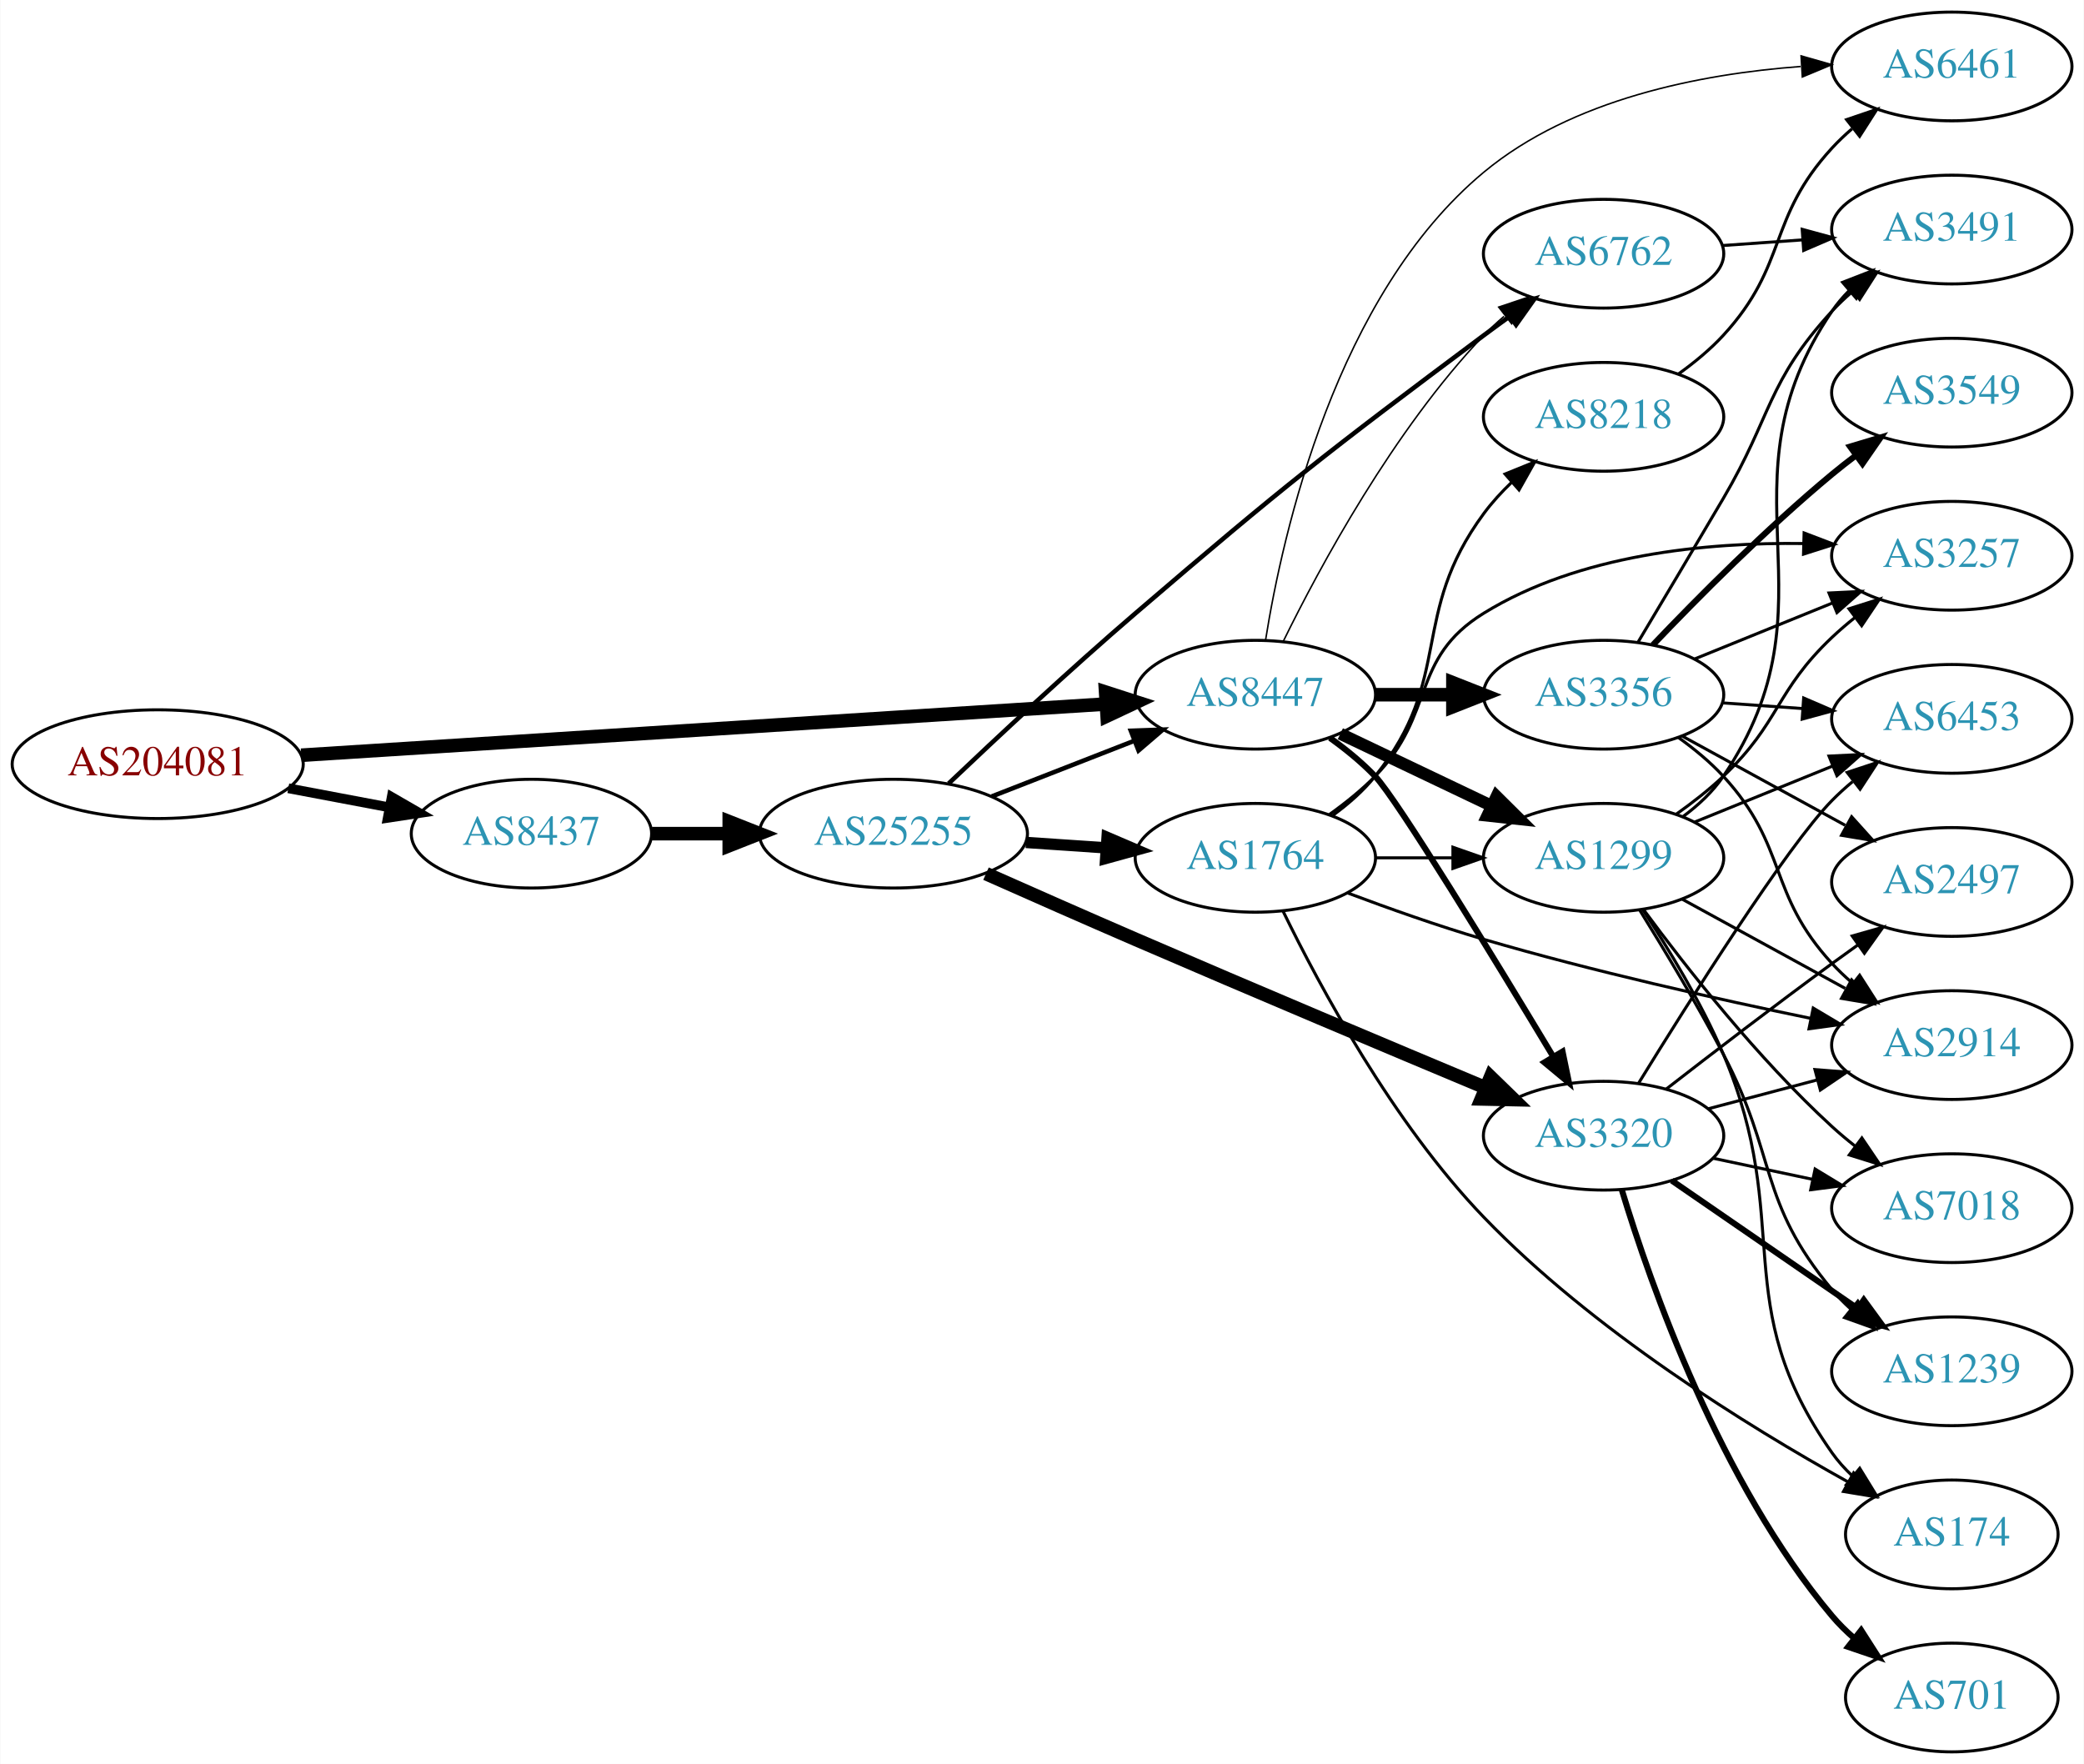
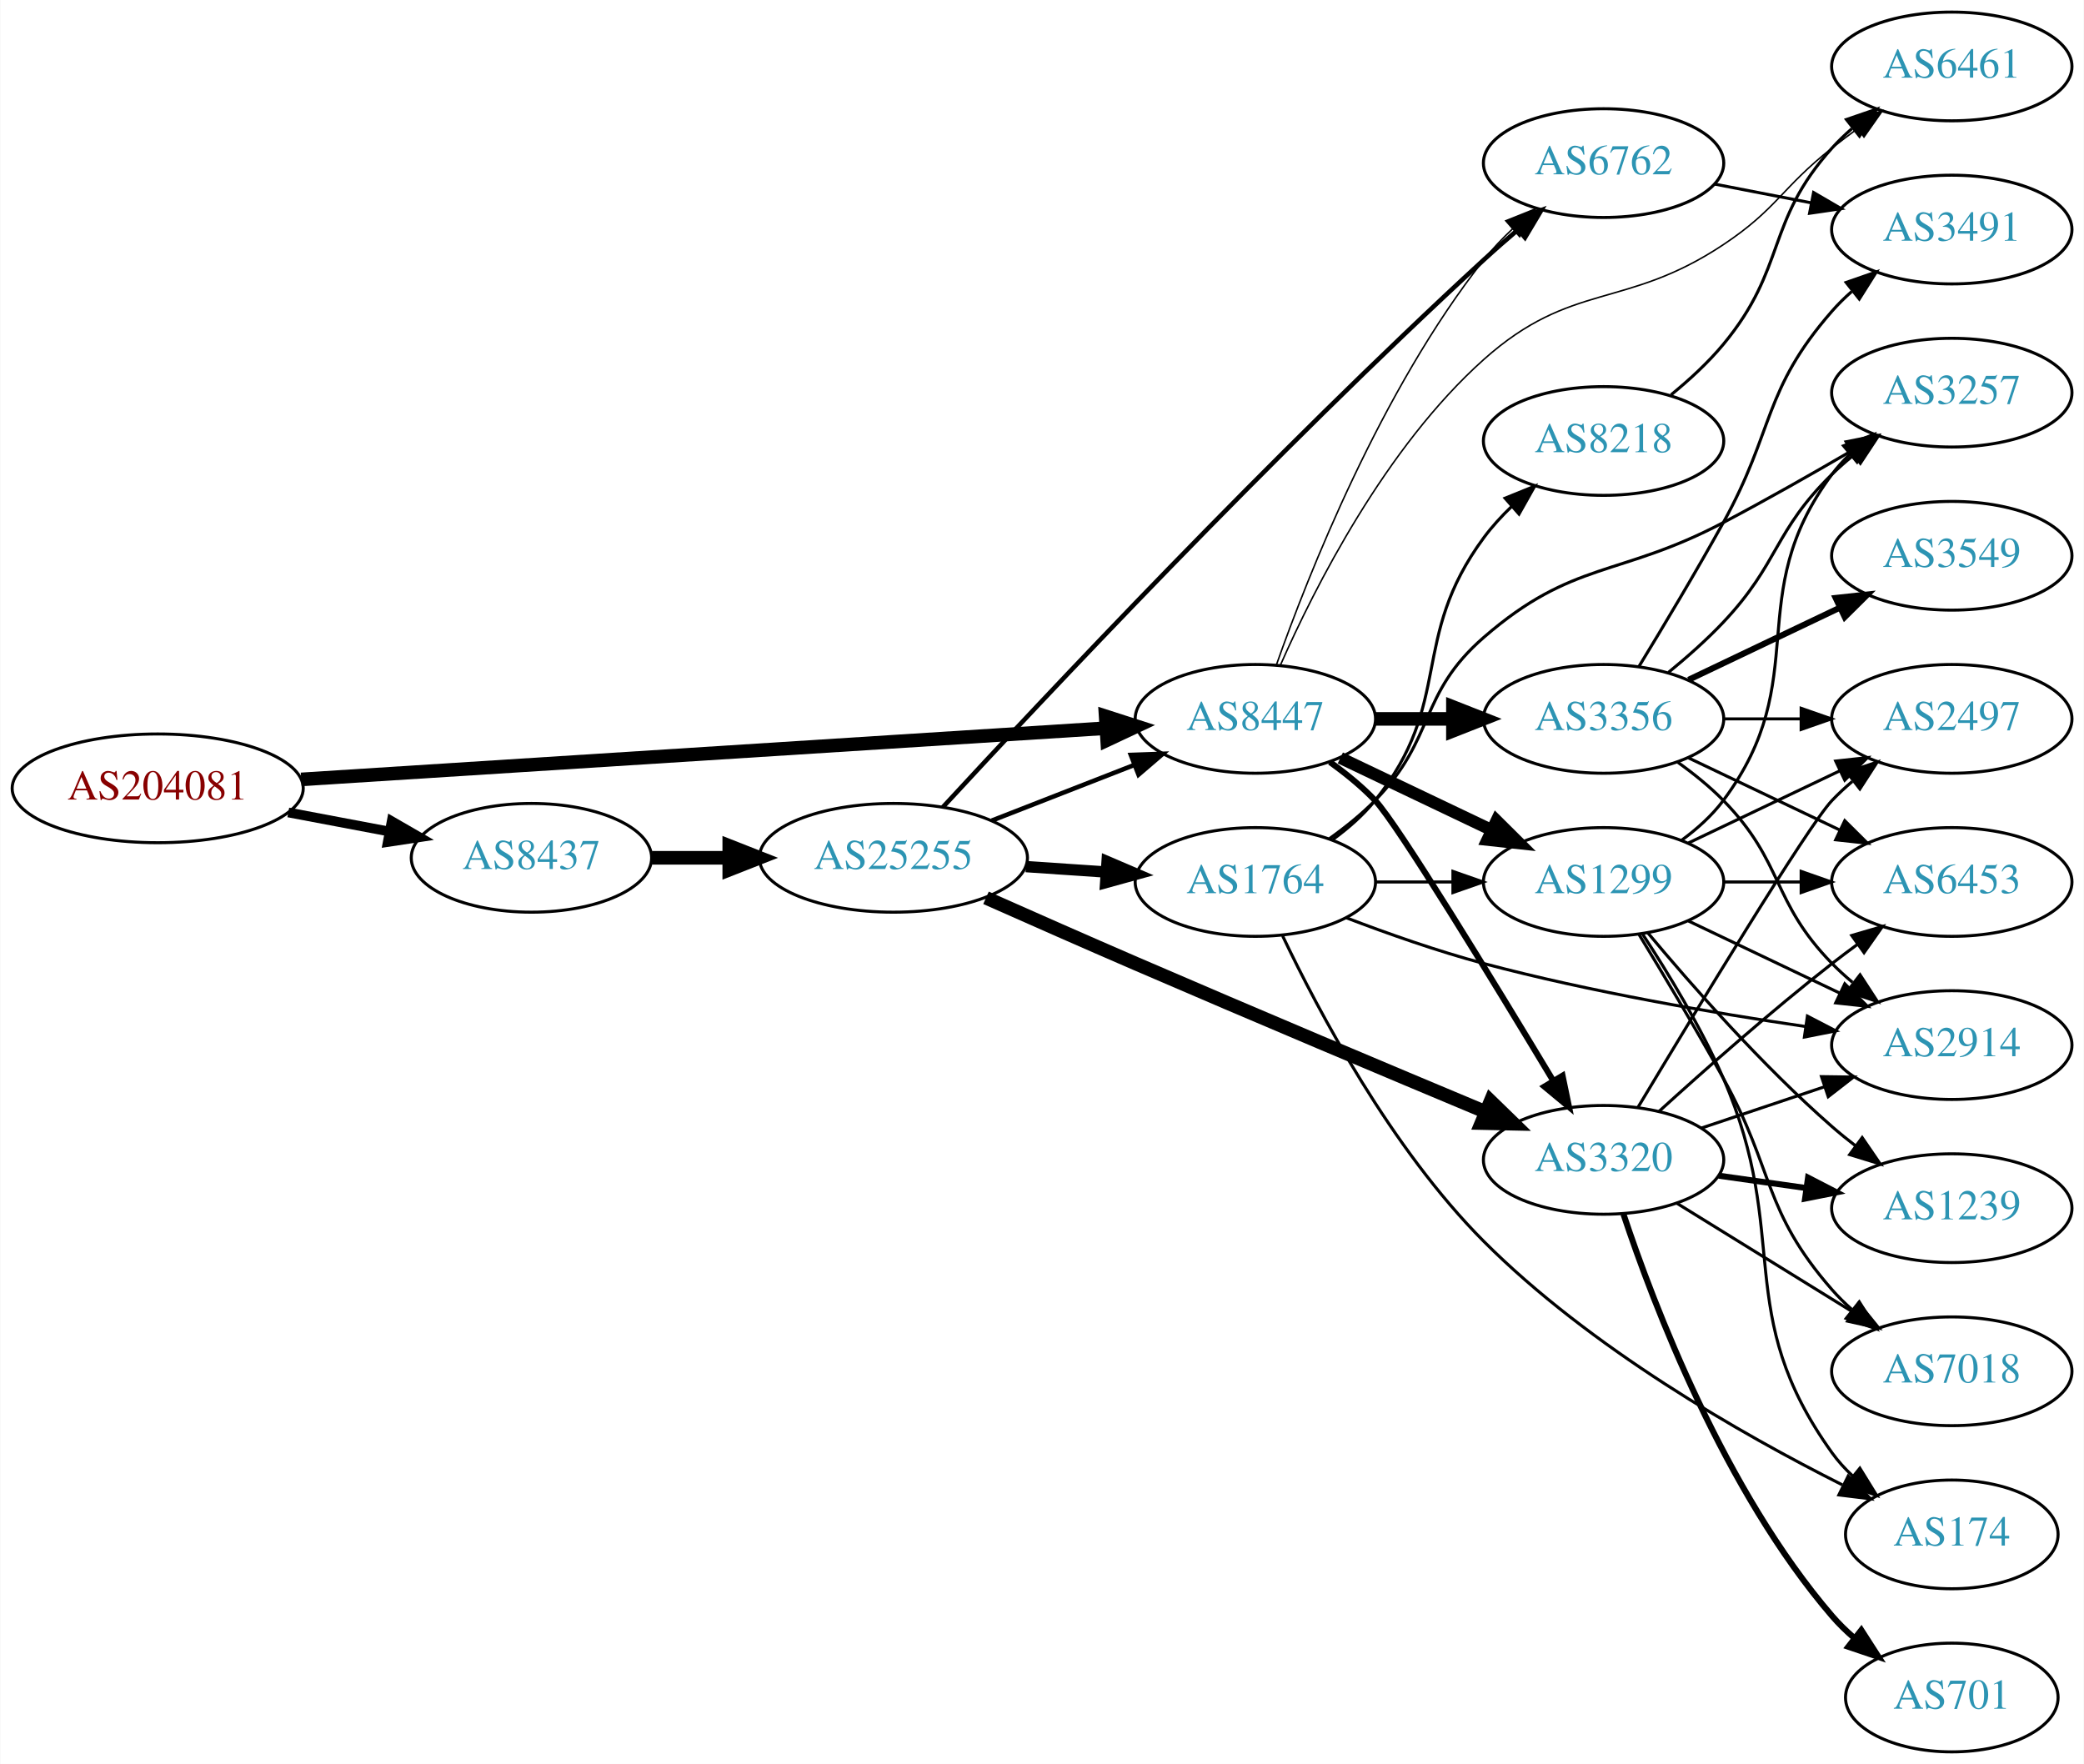
<svg xmlns="http://www.w3.org/2000/svg" xmlns:xlink="http://www.w3.org/1999/xlink" width="690pt" height="584pt" viewBox="0.00 0.00 689.76 584.00">
  <g id="graph0" class="graph" transform="scale(1 1) rotate(0) translate(4 580)">
    <polygon fill="white" stroke="none" points="-4,4 -4,-580 685.755,-580 685.755,4 -4,4" />
    <g id="node1" class="node">
      <g id="a_node1">
        <a xlink:href="/asn/204081" xlink:title="AS204081 ~ IMENDO GmbH [AT]">
-           <ellipse fill="#ffffff" stroke="black" cx="48.096" cy="-327" rx="48.192" ry="18" />
-           <text text-anchor="middle" x="48.096" y="-323.3" font-family="Times,serif" font-size="14.00" fill="#880000">AS204081</text>
+           <ellipse fill="#ffffff" stroke="black" cx="48.096" cy="-319" rx="48.192" ry="18" />
+           <text text-anchor="middle" x="48.096" y="-315.3" font-family="Times,serif" font-size="14.00" fill="#880000">AS204081</text>
        </a>
      </g>
    </g>
    <g id="node2" class="node">
      <g id="a_node2">
        <a xlink:href="/asn/8437" xlink:title="AS8437 ~ Hutchison Drei Austria GmbH [AT]">
-           <ellipse fill="#ffffff" stroke="black" cx="171.838" cy="-304" rx="39.794" ry="18" />
-           <text text-anchor="middle" x="171.838" y="-300.3" font-family="Times,serif" font-size="14.00" fill="#2c94b3">AS8437</text>
+           <ellipse fill="#ffffff" stroke="black" cx="171.838" cy="-296" rx="39.794" ry="18" />
+           <text text-anchor="middle" x="171.838" y="-292.3" font-family="Times,serif" font-size="14.00" fill="#2c94b3">AS8437</text>
        </a>
      </g>
    </g>
    <g id="edge1" class="edge">
-       <path fill="none" stroke="black" stroke-width="3.214" d="M91.334,-319.02C102.165,-316.974 113.868,-314.763 124.877,-312.683" />
-       <polygon fill="black" stroke="black" stroke-width="3.214" points="125.571,-316.114 134.748,-310.818 124.272,-309.236 125.571,-316.114" />
+       <path fill="none" stroke="black" stroke-width="3.214" d="M91.334,-311.02C102.165,-308.974 113.868,-306.763 124.877,-304.683" />
+       <polygon fill="black" stroke="black" stroke-width="3.214" points="125.571,-308.114 134.748,-302.818 124.272,-301.236 125.571,-308.114" />
    </g>
    <g id="node3" class="node">
      <g id="a_node3">
        <a xlink:href="/asn/8447" xlink:title="AS8447 ~ A1 Telekom Austria AG [AT]">
-           <ellipse fill="#ffffff" stroke="black" cx="411.523" cy="-350" rx="39.794" ry="18" />
-           <text text-anchor="middle" x="411.523" y="-346.3" font-family="Times,serif" font-size="14.00" fill="#2c94b3">AS8447</text>
+           <ellipse fill="#ffffff" stroke="black" cx="411.523" cy="-342" rx="39.794" ry="18" />
+           <text text-anchor="middle" x="411.523" y="-338.3" font-family="Times,serif" font-size="14.00" fill="#2c94b3">AS8447</text>
        </a>
      </g>
    </g>
    <g id="edge2" class="edge">
-       <path fill="none" stroke="black" stroke-width="4.5" d="M95.606,-329.96C164.246,-334.328 292.062,-342.462 361.896,-346.906" />
-       <polygon fill="black" stroke="black" stroke-width="4.5" points="361.946,-350.854 372.176,-347.56 362.446,-342.995 361.946,-350.854" />
+       <path fill="none" stroke="black" stroke-width="4.5" d="M95.606,-321.96C164.246,-326.328 292.062,-334.462 361.896,-338.906" />
+       <polygon fill="black" stroke="black" stroke-width="4.5" points="361.946,-342.854 372.176,-339.56 362.446,-334.995 361.946,-342.854" />
    </g>
    <g id="node4" class="node">
      <g id="a_node4">
        <a xlink:href="/asn/25255" xlink:title="AS25255 ~ ==&gt; TELE2 AUSTRIA &lt;== [AT]">
-           <ellipse fill="#ffffff" stroke="black" cx="291.681" cy="-304" rx="44.393" ry="18" />
-           <text text-anchor="middle" x="291.681" y="-300.3" font-family="Times,serif" font-size="14.00" fill="#2c94b3">AS25255</text>
+           <ellipse fill="#ffffff" stroke="black" cx="291.681" cy="-296" rx="44.393" ry="18" />
+           <text text-anchor="middle" x="291.681" y="-292.3" font-family="Times,serif" font-size="14.00" fill="#2c94b3">AS25255</text>
        </a>
      </g>
    </g>
    <g id="edge3" class="edge">
-       <path fill="none" stroke="black" stroke-width="4.5" d="M211.751,-304C219.853,-304 228.528,-304 237.055,-304" />
-       <polygon fill="black" stroke="black" stroke-width="4.5" points="237.332,-307.938 247.332,-304 237.332,-300.063 237.332,-307.938" />
+       <path fill="none" stroke="black" stroke-width="4.5" d="M211.751,-296C219.853,-296 228.528,-296 237.055,-296" />
+       <polygon fill="black" stroke="black" stroke-width="4.5" points="237.332,-299.938 247.332,-296 237.332,-292.063 237.332,-299.938" />
    </g>
    <g id="node6" class="node">
      <g id="a_node6">
-         <a xlink:href="/asn/6762" xlink:title="AS6762 ~ TELECOM ITALIA SPARKLE S.p.A. [IT]">
-           <ellipse fill="#ffffff" stroke="black" cx="526.816" cy="-496" rx="39.794" ry="18" />
-           <text text-anchor="middle" x="526.816" y="-492.3" font-family="Times,serif" font-size="14.00" fill="#2c94b3">AS6762</text>
-         </a>
-       </g>
-     </g>
-     <g id="edge18" class="edge">
-       <path fill="none" stroke="black" stroke-width="0.5" d="M420.755,-367.652C432.845,-392.305 457.244,-437.553 487.17,-469 489.232,-471.168 491.494,-473.267 493.857,-475.273" />
-       <polygon fill="black" stroke="black" stroke-width="0.5" points="492.085,-478.329 502.13,-481.7 496.379,-472.801 492.085,-478.329" />
+         <a xlink:href="/asn/3320" xlink:title="AS3320 ~ DTAG [DE]">
+           <ellipse fill="#ffffff" stroke="black" cx="526.816" cy="-196" rx="39.794" ry="18" />
+           <text text-anchor="middle" x="526.816" y="-192.3" font-family="Times,serif" font-size="14.00" fill="#2c94b3">AS3320</text>
+         </a>
+       </g>
+     </g>
+     <g id="edge22" class="edge">
+       <path fill="none" stroke="black" stroke-width="2" d="M436.21,-327.7C441.462,-323.938 446.769,-319.625 451.17,-315 458.507,-307.289 490.554,-254.75 510.195,-222.112" />
+       <polygon fill="black" stroke="black" stroke-width="2" points="513.227,-223.863 515.375,-213.488 507.226,-220.258 513.227,-223.863" />
    </g>
    <g id="node7" class="node">
      <g id="a_node7">
-         <a xlink:href="/asn/3320" xlink:title="AS3320 ~ DTAG [DE]">
-           <ellipse fill="#ffffff" stroke="black" cx="526.816" cy="-204" rx="39.794" ry="18" />
-           <text text-anchor="middle" x="526.816" y="-200.3" font-family="Times,serif" font-size="14.00" fill="#2c94b3">AS3320</text>
-         </a>
-       </g>
-     </g>
-     <g id="edge16" class="edge">
-       <path fill="none" stroke="black" stroke-width="2" d="M436.21,-335.7C441.462,-331.938 446.769,-327.625 451.17,-323 458.507,-315.289 490.554,-262.75 510.195,-230.112" />
-       <polygon fill="black" stroke="black" stroke-width="2" points="513.227,-231.863 515.375,-221.488 507.226,-228.258 513.227,-231.863" />
-     </g>
-     <g id="node12" class="node">
-       <g id="a_node12">
+         <a xlink:href="/asn/6762" xlink:title="AS6762 ~ TELECOM ITALIA SPARKLE S.p.A. [IT]">
+           <ellipse fill="#ffffff" stroke="black" cx="526.816" cy="-526" rx="39.794" ry="18" />
+           <text text-anchor="middle" x="526.816" y="-522.3" font-family="Times,serif" font-size="14.00" fill="#2c94b3">AS6762</text>
+         </a>
+       </g>
+     </g>
+     <g id="edge24" class="edge">
+       <path fill="none" stroke="black" stroke-width="0.5" d="M418.448,-359.767C428.986,-389.626 453.122,-450.835 487.17,-494 489.976,-497.559 493.239,-500.993 496.656,-504.206" />
+       <polygon fill="black" stroke="black" stroke-width="0.5" points="494.43,-506.909 504.265,-510.849 499.034,-501.636 494.43,-506.909" />
+     </g>
+     <g id="node8" class="node">
+       <g id="a_node8">
        <a xlink:href="/asn/1299" xlink:title="AS1299 ~ Telia Carrier [EU]">
-           <ellipse fill="#ffffff" stroke="black" cx="526.816" cy="-296" rx="39.794" ry="18" />
-           <text text-anchor="middle" x="526.816" y="-292.3" font-family="Times,serif" font-size="14.00" fill="#2c94b3">AS1299</text>
-         </a>
-       </g>
-     </g>
-     <g id="edge15" class="edge">
-       <path fill="none" stroke="black" stroke-width="4" d="M439.66,-337.066C454.654,-329.919 473.475,-320.948 489.698,-313.215" />
-       <polygon fill="black" stroke="black" stroke-width="4" points="491.38,-316.291 498.901,-308.829 488.368,-309.972 491.38,-316.291" />
-     </g>
-     <g id="node13" class="node">
-       <g id="a_node13">
+           <ellipse fill="#ffffff" stroke="black" cx="526.816" cy="-288" rx="39.794" ry="18" />
+           <text text-anchor="middle" x="526.816" y="-284.3" font-family="Times,serif" font-size="14.00" fill="#2c94b3">AS1299</text>
+         </a>
+       </g>
+     </g>
+     <g id="edge21" class="edge">
+       <path fill="none" stroke="black" stroke-width="4" d="M439.66,-329.066C454.654,-321.919 473.475,-312.948 489.698,-305.215" />
+       <polygon fill="black" stroke="black" stroke-width="4" points="491.38,-308.291 498.901,-300.829 488.368,-301.972 491.38,-308.291" />
+     </g>
+     <g id="node19" class="node">
+       <g id="a_node19">
+         <a xlink:href="/asn/3356" xlink:title="AS3356 ~ Level 3 Parent, LLC [US]">
+           <ellipse fill="#ffffff" stroke="black" cx="526.816" cy="-342" rx="39.794" ry="18" />
+           <text text-anchor="middle" x="526.816" y="-338.3" font-family="Times,serif" font-size="14.00" fill="#2c94b3">AS3356</text>
+         </a>
+       </g>
+     </g>
+     <g id="edge20" class="edge">
+       <path fill="none" stroke="black" stroke-width="4.5" d="M451.195,-342C459.398,-342 468.162,-342 476.694,-342" />
+       <polygon fill="black" stroke="black" stroke-width="4.5" points="476.934,-345.938 486.934,-342 476.933,-338.063 476.934,-345.938" />
+     </g>
+     <g id="node20" class="node">
+       <g id="a_node20">
        <a xlink:href="/asn/6461" xlink:title="AS6461 ~ Zayo Bandwidth [US]">
          <ellipse fill="#ffffff" stroke="black" cx="642.109" cy="-558" rx="39.794" ry="18" />
          <text text-anchor="middle" x="642.109" y="-554.3" font-family="Times,serif" font-size="14.00" fill="#2c94b3">AS6461</text>
        </a>
      </g>
    </g>
-     <g id="edge17" class="edge">
-       <path fill="none" stroke="black" stroke-width="0.5" d="M414.906,-368.114C420.572,-403.596 438.242,-482.33 487.17,-523 516.363,-547.267 559.03,-555.52 592.045,-557.985" />
-       <polygon fill="black" stroke="black" stroke-width="0.5" points="592.207,-561.5 602.395,-558.594 592.619,-554.512 592.207,-561.5" />
-     </g>
-     <g id="node14" class="node">
-       <g id="a_node14">
-         <a xlink:href="/asn/3356" xlink:title="AS3356 ~ Level 3 Parent, LLC [US]">
-           <ellipse fill="#ffffff" stroke="black" cx="526.816" cy="-350" rx="39.794" ry="18" />
-           <text text-anchor="middle" x="526.816" y="-346.3" font-family="Times,serif" font-size="14.00" fill="#2c94b3">AS3356</text>
-         </a>
-       </g>
-     </g>
-     <g id="edge14" class="edge">
-       <path fill="none" stroke="black" stroke-width="4.5" d="M451.195,-350C459.398,-350 468.162,-350 476.694,-350" />
-       <polygon fill="black" stroke="black" stroke-width="4.5" points="476.934,-353.938 486.934,-350 476.933,-346.063 476.934,-353.938" />
-     </g>
-     <g id="edge5" class="edge">
-       <path fill="none" stroke="black" stroke-width="1.5" d="M324.26,-316.327C338.689,-321.96 355.929,-328.689 371.19,-334.646" />
-       <polygon fill="black" stroke="black" stroke-width="1.5" points="370.296,-338.054 380.884,-338.43 372.841,-331.534 370.296,-338.054" />
+     <g id="edge23" class="edge">
+       <path fill="none" stroke="black" stroke-width="0.5" d="M419.881,-359.931C431.083,-385.332 454.602,-431.93 487.17,-461 516.323,-487.024 533.92,-477.363 566.463,-499 584.289,-510.853 585.659,-517.736 602.463,-531 605.179,-533.144 608.052,-535.317 610.956,-537.449" />
+       <polygon fill="black" stroke="black" stroke-width="0.5" points="608.952,-540.319 619.119,-543.299 613.029,-534.629 608.952,-540.319" />
+     </g>
+     <g id="edge7" class="edge">
+       <path fill="none" stroke="black" stroke-width="1.5" d="M324.26,-308.327C338.689,-313.96 355.929,-320.689 371.19,-326.646" />
+       <polygon fill="black" stroke="black" stroke-width="1.5" points="370.296,-330.054 380.884,-330.43 372.841,-323.534 370.296,-330.054" />
    </g>
    <g id="node5" class="node">
      <g id="a_node5">
        <a xlink:href="/asn/1764" xlink:title="AS1764 ~ NEXTLAYER-AS [AT]">
-           <ellipse fill="#ffffff" stroke="black" cx="411.523" cy="-296" rx="39.794" ry="18" />
-           <text text-anchor="middle" x="411.523" y="-292.3" font-family="Times,serif" font-size="14.00" fill="#2c94b3">AS1764</text>
+           <ellipse fill="#ffffff" stroke="black" cx="411.523" cy="-288" rx="39.794" ry="18" />
+           <text text-anchor="middle" x="411.523" y="-284.3" font-family="Times,serif" font-size="14.00" fill="#2c94b3">AS1764</text>
        </a>
      </g>
    </g>
    <g id="edge4" class="edge">
-       <path fill="none" stroke="black" stroke-width="3.75" d="M335.558,-301.089C344.166,-300.505 353.27,-299.887 362.053,-299.291" />
-       <polygon fill="black" stroke="black" stroke-width="3.75" points="362.428,-302.773 372.168,-298.604 361.953,-295.789 362.428,-302.773" />
+       <path fill="none" stroke="black" stroke-width="3.75" d="M335.558,-293.089C344.166,-292.505 353.27,-291.887 362.053,-291.291" />
+       <polygon fill="black" stroke="black" stroke-width="3.75" points="362.428,-294.773 372.168,-290.604 361.953,-287.789 362.428,-294.773" />
+     </g>
+     <g id="edge5" class="edge">
+       <path fill="none" stroke="black" stroke-width="4.5" d="M322.339,-282.753C337.188,-276.157 355.455,-268.095 371.877,-261 411.166,-244.025 456.297,-225.027 487.488,-211.976" />
+       <polygon fill="black" stroke="black" stroke-width="4.5" points="489.393,-215.448 497.1,-207.958 486.355,-208.182 489.393,-215.448" />
    </g>
    <g id="edge6" class="edge">
-       <path fill="none" stroke="black" stroke-width="1.5" d="M309.971,-320.601C325.801,-335.641 350.021,-358.249 371.877,-377 421.63,-419.687 434.652,-429.763 487.17,-469 489.942,-471.071 492.853,-473.195 495.78,-475.297" />
-       <polygon fill="black" stroke="black" stroke-width="1.5" points="493.793,-478.178 503.976,-481.103 497.84,-472.466 493.793,-478.178" />
-     </g>
-     <g id="edge7" class="edge">
-       <path fill="none" stroke="black" stroke-width="4.5" d="M322.339,-290.753C337.188,-284.157 355.455,-276.095 371.877,-269 411.166,-252.025 456.297,-233.027 487.488,-219.976" />
-       <polygon fill="black" stroke="black" stroke-width="4.5" points="489.393,-223.448 497.1,-215.958 486.355,-216.182 489.393,-223.448" />
-     </g>
-     <g id="node8" class="node">
-       <g id="a_node8">
-         <a xlink:href="/asn/8218" xlink:title="AS8218 ~ legacy Neotelecoms [FR]">
-           <ellipse fill="#ffffff" stroke="black" cx="526.816" cy="-442" rx="39.794" ry="18" />
-           <text text-anchor="middle" x="526.816" y="-438.3" font-family="Times,serif" font-size="14.00" fill="#2c94b3">AS8218</text>
-         </a>
-       </g>
+       <path fill="none" stroke="black" stroke-width="1.5" d="M308.015,-312.736C340.168,-347.57 417.439,-429.949 487.17,-494 490.75,-497.289 494.606,-500.665 498.448,-503.933" />
+       <polygon fill="black" stroke="black" stroke-width="1.5" points="496.302,-506.701 506.219,-510.429 500.792,-501.331 496.302,-506.701" />
    </g>
    <g id="edge8" class="edge">
-       <path fill="none" stroke="black" d="M437.196,-310.081C442.286,-313.8 447.274,-318.15 451.17,-323 477.373,-355.626 462.321,-376.33 487.17,-410 489.861,-413.647 493.055,-417.133 496.436,-420.374" />
-       <polygon fill="black" stroke="black" points="494.194,-423.063 504.013,-427.041 498.818,-417.808 494.194,-423.063" />
+       <path fill="none" stroke="black" d="M451.195,-288C459.398,-288 468.162,-288 476.694,-288" />
+       <polygon fill="black" stroke="black" points="476.934,-291.5 486.934,-288 476.933,-284.5 476.934,-291.5" />
    </g>
    <g id="node9" class="node">
      <g id="a_node9">
        <a xlink:href="/asn/3257" xlink:title="AS3257 ~ GTT [DE]">
-           <ellipse fill="#ffffff" stroke="black" cx="642.109" cy="-396" rx="39.794" ry="18" />
-           <text text-anchor="middle" x="642.109" y="-392.3" font-family="Times,serif" font-size="14.00" fill="#2c94b3">AS3257</text>
+           <ellipse fill="#ffffff" stroke="black" cx="642.109" cy="-450" rx="39.794" ry="18" />
+           <text text-anchor="middle" x="642.109" y="-446.3" font-family="Times,serif" font-size="14.00" fill="#2c94b3">AS3257</text>
        </a>
      </g>
    </g>
    <g id="edge9" class="edge">
-       <path fill="none" stroke="black" d="M436.117,-310.389C441.373,-314.148 446.705,-318.437 451.17,-323 471.342,-343.617 462.621,-361.855 487.17,-377 518.706,-396.457 560.818,-400.486 593.024,-400.052" />
-       <polygon fill="black" stroke="black" points="593.209,-403.548 603.106,-399.768 593.012,-396.551 593.209,-403.548" />
+       <path fill="none" stroke="black" d="M436.117,-302.389C441.373,-306.148 446.705,-310.437 451.17,-315 471.342,-335.617 465.386,-350.092 487.17,-369 516.682,-394.616 531.886,-388.789 566.463,-407 580.547,-414.418 595.824,-423.101 608.866,-430.714" />
+       <polygon fill="black" stroke="black" points="607.102,-433.737 617.497,-435.786 610.648,-427.702 607.102,-433.737" />
    </g>
    <g id="node10" class="node">
      <g id="a_node10">
        <a xlink:href="/asn/174" xlink:title="AS174 ~ Cogent Communications [US]">
          <ellipse fill="#ffffff" stroke="black" cx="642.109" cy="-72" rx="35.194" ry="18" />
          <text text-anchor="middle" x="642.109" y="-68.3" font-family="Times,serif" font-size="14.00" fill="#2c94b3">AS174</text>
        </a>
      </g>
    </g>
    <g id="edge10" class="edge">
-       <path fill="none" stroke="black" d="M420.706,-278.301C432.738,-253.592 457.068,-208.279 487.17,-177 523.155,-139.607 574.488,-107.847 607.804,-89.344" />
-       <polygon fill="black" stroke="black" points="609.6,-92.351 616.695,-84.483 606.242,-86.209 609.6,-92.351" />
+       <path fill="none" stroke="black" d="M420.549,-270.148C432.395,-245.256 456.505,-199.727 487.17,-169 522.304,-133.794 572.455,-105.2 605.858,-88.403" />
+       <polygon fill="black" stroke="black" points="607.811,-91.343 615.23,-83.779 604.714,-85.065 607.811,-91.343" />
    </g>
    <g id="node11" class="node">
      <g id="a_node11">
        <a xlink:href="/asn/2914" xlink:title="AS2914 ~ NTT America, Inc. [US]">
          <ellipse fill="#ffffff" stroke="black" cx="642.109" cy="-234" rx="39.794" ry="18" />
          <text text-anchor="middle" x="642.109" y="-230.3" font-family="Times,serif" font-size="14.00" fill="#2c94b3">AS2914</text>
        </a>
      </g>
    </g>
    <g id="edge11" class="edge">
-       <path fill="none" stroke="black" d="M442.03,-284.376C455.643,-279.26 472.094,-273.422 487.17,-269 523.085,-258.465 564.488,-249.21 595.304,-242.867" />
-       <polygon fill="black" stroke="black" points="596.223,-246.252 605.326,-240.83 594.829,-239.393 596.223,-246.252" />
+       <path fill="none" stroke="black" d="M441.576,-276.163C455.236,-270.942 471.855,-265.08 487.17,-261 522.386,-251.619 563.025,-244.649 593.702,-240.143" />
+       <polygon fill="black" stroke="black" points="594.299,-243.593 603.701,-238.709 593.306,-236.664 594.299,-243.593" />
+     </g>
+     <g id="node12" class="node">
+       <g id="a_node12">
+         <a xlink:href="/asn/8218" xlink:title="AS8218 ~ legacy Neotelecoms [FR]">
+           <ellipse fill="#ffffff" stroke="black" cx="526.816" cy="-434" rx="39.794" ry="18" />
+           <text text-anchor="middle" x="526.816" y="-430.3" font-family="Times,serif" font-size="14.00" fill="#2c94b3">AS8218</text>
+         </a>
+       </g>
    </g>
    <g id="edge12" class="edge">
-       <path fill="none" stroke="black" d="M451.195,-296C459.398,-296 468.162,-296 476.694,-296" />
-       <polygon fill="black" stroke="black" points="476.934,-299.5 486.934,-296 476.933,-292.5 476.934,-299.5" />
+       <path fill="none" stroke="black" d="M437.196,-302.081C442.286,-305.8 447.274,-310.15 451.17,-315 477.373,-347.626 462.321,-368.33 487.17,-402 489.861,-405.647 493.055,-409.133 496.436,-412.374" />
+       <polygon fill="black" stroke="black" points="494.194,-415.063 504.013,-419.041 498.818,-409.808 494.194,-415.063" />
+     </g>
+     <g id="edge18" class="edge">
+       <path fill="none" stroke="black" d="M559.074,-206.484C571.723,-210.727 586.501,-215.684 600.003,-220.212" />
+       <polygon fill="black" stroke="black" points="598.966,-223.556 609.56,-223.418 601.192,-216.92 598.966,-223.556" />
+     </g>
+     <g id="node13" class="node">
+       <g id="a_node13">
+         <a xlink:href="/asn/2497" xlink:title="AS2497 ~ Internet Initiative Japan Inc. [JP]">
+           <ellipse fill="#ffffff" stroke="black" cx="642.109" cy="-342" rx="39.794" ry="18" />
+           <text text-anchor="middle" x="642.109" y="-338.3" font-family="Times,serif" font-size="14.00" fill="#2c94b3">AS2497</text>
+         </a>
+       </g>
+     </g>
+     <g id="edge13" class="edge">
+       <path fill="none" stroke="black" d="M538.257,-213.488C556.833,-244.474 594.435,-306.564 602.463,-315 604.525,-317.168 606.787,-319.267 609.15,-321.273" />
+       <polygon fill="black" stroke="black" points="607.378,-324.329 617.422,-327.7 611.672,-318.801 607.378,-324.329" />
+     </g>
+     <g id="node14" class="node">
+       <g id="a_node14">
+         <a xlink:href="/asn/701" xlink:title="AS701 ~ UUNET [US]">
+           <ellipse fill="#ffffff" stroke="black" cx="642.109" cy="-18" rx="35.194" ry="18" />
+           <text text-anchor="middle" x="642.109" y="-14.3" font-family="Times,serif" font-size="14.00" fill="#2c94b3">AS701</text>
+         </a>
+       </g>
+     </g>
+     <g id="edge14" class="edge">
+       <path fill="none" stroke="black" stroke-width="2" d="M533.392,-178.042C543.416,-147.926 566.815,-86.47 602.463,-45 604.65,-42.455 607.128,-40.033 609.748,-37.76" />
+       <polygon fill="black" stroke="black" stroke-width="2" points="612.152,-40.323 617.881,-31.41 607.845,-34.805 612.152,-40.323" />
+     </g>
+     <g id="node15" class="node">
+       <g id="a_node15">
+         <a xlink:href="/asn/7018" xlink:title="AS7018 ~ AT&amp;T Services, Inc. [US]">
+           <ellipse fill="#ffffff" stroke="black" cx="642.109" cy="-126" rx="39.794" ry="18" />
+           <text text-anchor="middle" x="642.109" y="-122.3" font-family="Times,serif" font-size="14.00" fill="#2c94b3">AS7018</text>
+         </a>
+       </g>
+     </g>
+     <g id="edge15" class="edge">
+       <path fill="none" stroke="black" d="M551.016,-181.666C567.817,-171.285 590.734,-157.125 609.25,-145.685" />
+       <polygon fill="black" stroke="black" points="611.273,-148.549 617.94,-140.315 607.593,-142.594 611.273,-148.549" />
    </g>
    <g id="node16" class="node">
      <g id="a_node16">
+         <a xlink:href="/asn/1239" xlink:title="AS1239 ~ Sprint [US]">
+           <ellipse fill="#ffffff" stroke="black" cx="642.109" cy="-180" rx="39.794" ry="18" />
+           <text text-anchor="middle" x="642.109" y="-176.3" font-family="Times,serif" font-size="14.00" fill="#2c94b3">AS1239</text>
+         </a>
+       </g>
+     </g>
+     <g id="edge16" class="edge">
+       <path fill="none" stroke="black" stroke-width="2" d="M564.912,-190.761C574.204,-189.449 584.296,-188.024 594.003,-186.653" />
+       <polygon fill="black" stroke="black" stroke-width="2" points="594.517,-190.115 603.929,-185.251 593.538,-183.184 594.517,-190.115" />
+     </g>
+     <g id="node17" class="node">
+       <g id="a_node17">
+         <a xlink:href="/asn/6453" xlink:title="AS6453 ~ TATA COMMUNICATIONS (AMERICA) INC [US]">
+           <ellipse fill="#ffffff" stroke="black" cx="642.109" cy="-288" rx="39.794" ry="18" />
+           <text text-anchor="middle" x="642.109" y="-284.3" font-family="Times,serif" font-size="14.00" fill="#2c94b3">AS6453</text>
+         </a>
+       </g>
+     </g>
+     <g id="edge17" class="edge">
+       <path fill="none" stroke="black" d="M545.164,-212.042C560.013,-225.544 582.149,-245.133 602.463,-261 605.19,-263.13 608.07,-265.293 610.979,-267.42" />
+       <polygon fill="black" stroke="black" points="608.978,-270.292 619.148,-273.262 613.05,-264.598 608.978,-270.292" />
+     </g>
+     <g id="node18" class="node">
+       <g id="a_node18">
        <a xlink:href="/asn/3491" xlink:title="AS3491 ~ PCCW Global, Inc. [US]">
          <ellipse fill="#ffffff" stroke="black" cx="642.109" cy="-504" rx="39.794" ry="18" />
          <text text-anchor="middle" x="642.109" y="-500.3" font-family="Times,serif" font-size="14.00" fill="#2c94b3">AS3491</text>
        </a>
      </g>
    </g>
-     <g id="edge25" class="edge">
-       <path fill="none" stroke="black" d="M566.172,-498.708C574.661,-499.308 583.765,-499.951 592.599,-500.575" />
-       <polygon fill="black" stroke="black" points="592.571,-504.081 602.793,-501.294 593.064,-497.099 592.571,-504.081" />
+     <g id="edge19" class="edge">
+       <path fill="none" stroke="black" d="M563.663,-519.039C573.783,-517.074 584.931,-514.909 595.54,-512.849" />
+       <polygon fill="black" stroke="black" points="596.346,-516.258 605.496,-510.916 595.012,-509.386 596.346,-516.258" />
+     </g>
+     <g id="edge33" class="edge">
+       <path fill="none" stroke="black" d="M552.747,-301.882C557.823,-305.611 562.741,-310.016 566.463,-315 596.734,-355.542 572.191,-382.458 602.463,-423 604.207,-425.336 606.214,-427.545 608.378,-429.617" />
+       <polygon fill="black" stroke="black" points="606.256,-432.405 616.178,-436.118 610.737,-427.027 606.256,-432.405" />
+     </g>
+     <g id="edge37" class="edge">
+       <path fill="none" stroke="black" d="M539.744,-270.714C548.117,-257.975 559.092,-239.981 566.463,-223 589.31,-170.358 569.036,-145.647 602.463,-99 604.417,-96.272 606.737,-93.726 609.255,-91.372" />
+       <polygon fill="black" stroke="black" points="611.671,-93.919 617.236,-84.903 607.263,-88.481 611.671,-93.919" />
+     </g>
+     <g id="edge32" class="edge">
+       <path fill="none" stroke="black" d="M554.953,-275.066C569.946,-267.919 588.767,-258.948 604.991,-251.215" />
+       <polygon fill="black" stroke="black" points="606.673,-254.291 614.194,-246.829 603.661,-247.972 606.673,-254.291" />
+     </g>
+     <g id="edge36" class="edge">
+       <path fill="none" stroke="black" d="M554.953,-300.934C569.946,-308.081 588.767,-317.052 604.991,-324.785" />
+       <polygon fill="black" stroke="black" points="603.661,-328.028 614.194,-329.171 606.673,-321.709 603.661,-328.028" />
+     </g>
+     <g id="edge35" class="edge">
+       <path fill="none" stroke="black" d="M538.442,-270.787C546.375,-257.781 557.368,-239.424 566.463,-223 583.41,-192.395 579.447,-179.348 602.463,-153 604.431,-150.746 606.626,-148.586 608.942,-146.537" />
+       <polygon fill="black" stroke="black" points="611.476,-148.994 617.131,-140.034 607.123,-143.512 611.476,-148.994" />
+     </g>
+     <g id="edge34" class="edge">
+       <path fill="none" stroke="black" d="M541.446,-271.183C555.729,-254.071 579.275,-227.255 602.463,-207 604.928,-204.846 607.567,-202.706 610.264,-200.628" />
+       <polygon fill="black" stroke="black" points="612.437,-203.375 618.418,-194.63 608.289,-197.736 612.437,-203.375" />
+     </g>
+     <g id="edge38" class="edge">
+       <path fill="none" stroke="black" d="M566.488,-288C574.691,-288 583.455,-288 591.987,-288" />
+       <polygon fill="black" stroke="black" points="592.227,-291.5 602.226,-288 592.226,-284.5 592.227,-291.5" />
    </g>
    <g id="edge31" class="edge">
-       <path fill="none" stroke="black" d="M561.501,-212.92C572.814,-215.915 585.597,-219.3 597.556,-222.467" />
-       <polygon fill="black" stroke="black" points="596.795,-225.886 607.358,-225.063 598.587,-219.12 596.795,-225.886" />
-     </g>
-     <g id="node17" class="node">
-       <g id="a_node17">
-         <a xlink:href="/asn/6453" xlink:title="AS6453 ~ TATA COMMUNICATIONS (AMERICA) INC [US]">
-           <ellipse fill="#ffffff" stroke="black" cx="642.109" cy="-342" rx="39.794" ry="18" />
-           <text text-anchor="middle" x="642.109" y="-338.3" font-family="Times,serif" font-size="14.00" fill="#2c94b3">AS6453</text>
-         </a>
-       </g>
+       <path fill="none" stroke="black" d="M549.177,-449.304C555.195,-454.22 561.457,-459.966 566.463,-466 587.547,-491.417 580.357,-506.466 602.463,-531 604.466,-533.223 606.685,-535.362 609.018,-537.395" />
+       <polygon fill="black" stroke="black" points="607.216,-540.432 617.238,-543.871 611.548,-534.933 607.216,-540.432" />
+     </g>
+     <g id="edge30" class="edge">
+       <path fill="none" stroke="black" d="M548.304,-357.396C554.424,-362.399 560.962,-368.171 566.463,-374 585.009,-393.654 583.128,-404.12 602.463,-423 604.604,-425.091 606.921,-427.135 609.322,-429.103" />
+       <polygon fill="black" stroke="black" points="607.589,-432.183 617.664,-435.461 611.832,-426.616 607.589,-432.183" />
+     </g>
+     <g id="edge28" class="edge">
+       <path fill="none" stroke="black" d="M551.41,-327.611C556.666,-323.852 561.998,-319.563 566.463,-315 586.635,-294.383 582.29,-281.617 602.463,-261 604.555,-258.861 606.839,-256.782 609.215,-254.79" />
+       <polygon fill="black" stroke="black" points="611.734,-257.268 617.515,-248.389 607.459,-251.725 611.734,-257.268" />
+     </g>
+     <g id="edge29" class="edge">
+       <path fill="none" stroke="black" d="M566.488,-342C574.691,-342 583.455,-342 591.987,-342" />
+       <polygon fill="black" stroke="black" points="592.227,-345.5 602.226,-342 592.226,-338.5 592.227,-345.5" />
    </g>
    <g id="edge26" class="edge">
-       <path fill="none" stroke="black" d="M538.383,-221.342C555.13,-248.532 587.409,-299.676 602.463,-315 604.56,-317.135 606.846,-319.211 609.225,-321.201" />
-       <polygon fill="black" stroke="black" points="607.47,-324.267 617.528,-327.597 611.743,-318.722 607.47,-324.267" />
-     </g>
-     <g id="node18" class="node">
-       <g id="a_node18">
-         <a xlink:href="/asn/2497" xlink:title="AS2497 ~ Internet Initiative Japan Inc. [JP]">
-           <ellipse fill="#ffffff" stroke="black" cx="642.109" cy="-288" rx="39.794" ry="18" />
-           <text text-anchor="middle" x="642.109" y="-284.3" font-family="Times,serif" font-size="14.00" fill="#2c94b3">AS2497</text>
-         </a>
-       </g>
+       <path fill="none" stroke="black" d="M554.953,-329.066C569.946,-321.919 588.767,-312.948 604.991,-305.215" />
+       <polygon fill="black" stroke="black" points="606.673,-308.291 614.194,-300.829 603.661,-301.972 606.673,-308.291" />
    </g>
    <g id="edge27" class="edge">
-       <path fill="none" stroke="black" d="M547.604,-219.473C562.55,-231.071 583.635,-247.244 602.463,-261 605.257,-263.042 608.182,-265.145 611.119,-267.235" />
-       <polygon fill="black" stroke="black" points="609.139,-270.121 619.328,-273.023 613.173,-264.4 609.139,-270.121" />
-     </g>
-     <g id="node19" class="node">
-       <g id="a_node19">
-         <a xlink:href="/asn/1239" xlink:title="AS1239 ~ Sprint [US]">
-           <ellipse fill="#ffffff" stroke="black" cx="642.109" cy="-126" rx="39.794" ry="18" />
-           <text text-anchor="middle" x="642.109" y="-122.3" font-family="Times,serif" font-size="14.00" fill="#2c94b3">AS1239</text>
-         </a>
-       </g>
-     </g>
-     <g id="edge28" class="edge">
-       <path fill="none" stroke="black" stroke-width="2" d="M549.392,-189.145C566.763,-177.186 591.387,-160.233 610.747,-146.904" />
-       <polygon fill="black" stroke="black" stroke-width="2" points="612.975,-149.619 619.227,-141.065 609.006,-143.853 612.975,-149.619" />
-     </g>
-     <g id="node20" class="node">
-       <g id="a_node20">
-         <a xlink:href="/asn/701" xlink:title="AS701 ~ UUNET [US]">
-           <ellipse fill="#ffffff" stroke="black" cx="642.109" cy="-18" rx="35.194" ry="18" />
-           <text text-anchor="middle" x="642.109" y="-14.3" font-family="Times,serif" font-size="14.00" fill="#2c94b3">AS701</text>
-         </a>
-       </g>
-     </g>
-     <g id="edge29" class="edge">
-       <path fill="none" stroke="black" stroke-width="2" d="M532.849,-186.087C542.342,-154.739 565.335,-89.084 602.463,-45 604.624,-42.433 607.085,-39.996 609.693,-37.713" />
-       <polygon fill="black" stroke="black" stroke-width="2" points="612.099,-40.274 617.81,-31.349 607.78,-34.765 612.099,-40.274" />
+       <path fill="none" stroke="black" d="M538.442,-359.213C546.375,-372.219 557.368,-390.576 566.463,-407 583.41,-437.605 579.447,-450.652 602.463,-477 604.431,-479.254 606.626,-481.414 608.942,-483.463" />
+       <polygon fill="black" stroke="black" points="607.123,-486.488 617.131,-489.966 611.476,-481.006 607.123,-486.488" />
    </g>
    <g id="node21" class="node">
      <g id="a_node21">
-         <a xlink:href="/asn/7018" xlink:title="AS7018 ~ AT&amp;T Services, Inc. [US]">
-           <ellipse fill="#ffffff" stroke="black" cx="642.109" cy="-180" rx="39.794" ry="18" />
-           <text text-anchor="middle" x="642.109" y="-176.3" font-family="Times,serif" font-size="14.00" fill="#2c94b3">AS7018</text>
-         </a>
-       </g>
-     </g>
-     <g id="edge30" class="edge">
-       <path fill="none" stroke="black" d="M563.042,-196.538C573.485,-194.325 585.068,-191.872 596.045,-189.546" />
-       <polygon fill="black" stroke="black" points="596.848,-192.954 605.905,-187.458 595.397,-186.106 596.848,-192.954" />
-     </g>
-     <g id="edge13" class="edge">
-       <path fill="none" stroke="black" d="M551.618,-456.192C556.865,-459.959 562.141,-464.301 566.463,-469 588.031,-492.455 580.894,-507.545 602.463,-531 604.488,-533.203 606.723,-535.327 609.067,-537.35" />
-       <polygon fill="black" stroke="black" points="607.277,-540.394 617.307,-543.808 611.595,-534.885 607.277,-540.394" />
-     </g>
-     <g id="edge35" class="edge">
-       <path fill="none" stroke="black" d="M550.758,-310.353C556.152,-314.172 561.709,-318.497 566.463,-323 585.311,-340.853 583.614,-351.147 602.463,-369 604.839,-371.251 607.417,-373.458 610.075,-375.58" />
-       <polygon fill="black" stroke="black" points="608.066,-378.448 618.167,-381.647 612.265,-372.848 608.066,-378.448" />
-     </g>
-     <g id="edge32" class="edge">
-       <path fill="none" stroke="black" d="M539.828,-278.75C548.242,-266.028 559.231,-248.041 566.463,-231 590.217,-175.022 567.447,-148.716 602.463,-99 604.395,-96.257 606.7,-93.699 609.208,-91.339" />
-       <polygon fill="black" stroke="black" points="611.625,-93.885 617.174,-84.859 607.208,-88.454 611.625,-93.885" />
-     </g>
-     <g id="edge38" class="edge">
-       <path fill="none" stroke="black" d="M552.959,-282.24C568.8,-273.571 589.461,-262.265 606.798,-252.777" />
-       <polygon fill="black" stroke="black" points="608.944,-255.592 616.036,-247.721 605.583,-249.452 608.944,-255.592" />
-     </g>
-     <g id="edge33" class="edge">
-       <path fill="none" stroke="black" d="M553.093,-309.635C558.151,-313.378 562.974,-317.85 566.463,-323 605.879,-381.198 563.046,-418.802 602.463,-477 604.098,-479.414 606.026,-481.679 608.134,-483.79" />
-       <polygon fill="black" stroke="black" points="605.955,-486.531 615.832,-490.365 610.501,-481.209 605.955,-486.531" />
-     </g>
-     <g id="edge34" class="edge">
-       <path fill="none" stroke="black" d="M556.992,-307.846C570.867,-313.48 587.645,-320.292 602.554,-326.346" />
-       <polygon fill="black" stroke="black" points="601.45,-329.675 612.032,-330.194 604.083,-323.189 601.45,-329.675" />
-     </g>
-     <g id="edge37" class="edge">
-       <path fill="none" stroke="black" d="M538.817,-278.626C546.84,-265.692 557.781,-247.498 566.463,-231 584.243,-197.212 577.962,-182.283 602.463,-153 604.334,-150.764 606.432,-148.627 608.659,-146.605" />
-       <polygon fill="black" stroke="black" points="611.006,-149.209 616.579,-140.198 606.603,-143.767 611.006,-149.209" />
-     </g>
-     <g id="edge36" class="edge">
-       <path fill="none" stroke="black" d="M540.104,-278.775C554.005,-259.947 577.92,-229.47 602.463,-207 604.877,-204.789 607.481,-202.61 610.155,-200.507" />
-       <polygon fill="black" stroke="black" points="612.339,-203.245 618.274,-194.468 608.161,-197.628 612.339,-203.245" />
-     </g>
-     <g id="edge24" class="edge">
-       <path fill="none" stroke="black" d="M556.992,-361.846C570.867,-367.48 587.645,-374.292 602.554,-380.346" />
-       <polygon fill="black" stroke="black" points="601.45,-383.675 612.032,-384.194 604.083,-377.189 601.45,-383.675" />
-     </g>
-     <g id="edge20" class="edge">
-       <path fill="none" stroke="black" d="M551.618,-335.808C556.865,-332.041 562.141,-327.699 566.463,-323 588.031,-299.545 580.894,-284.455 602.463,-261 604.488,-258.797 606.723,-256.673 609.067,-254.65" />
-       <polygon fill="black" stroke="black" points="611.595,-257.115 617.307,-248.192 607.277,-251.606 611.595,-257.115" />
-     </g>
-     <g id="node15" class="node">
-       <g id="a_node15">
        <a xlink:href="/asn/3549" xlink:title="AS3549 ~ Level 3 Parent, LLC [US]">
-           <ellipse fill="#ffffff" stroke="black" cx="642.109" cy="-450" rx="39.794" ry="18" />
-           <text text-anchor="middle" x="642.109" y="-446.3" font-family="Times,serif" font-size="14.00" fill="#2c94b3">AS3549</text>
-         </a>
-       </g>
-     </g>
-     <g id="edge19" class="edge">
-       <path fill="none" stroke="black" stroke-width="2" d="M543.121,-366.455C557.734,-381.796 580.69,-404.956 602.463,-423 604.983,-425.089 607.66,-427.184 610.382,-429.233" />
-       <polygon fill="black" stroke="black" stroke-width="2" points="608.427,-432.139 618.575,-435.187 612.542,-426.477 608.427,-432.139" />
-     </g>
-     <g id="edge21" class="edge">
-       <path fill="none" stroke="black" d="M538.199,-367.352C546.007,-380.429 556.952,-398.813 566.463,-415 582.605,-442.472 580.894,-453.545 602.463,-477 604.488,-479.203 606.723,-481.327 609.067,-483.35" />
-       <polygon fill="black" stroke="black" points="607.277,-486.394 617.307,-489.808 611.595,-480.885 607.277,-486.394" />
-     </g>
-     <g id="edge22" class="edge">
-       <path fill="none" stroke="black" d="M566.172,-347.292C574.661,-346.692 583.765,-346.049 592.599,-345.425" />
-       <polygon fill="black" stroke="black" points="593.064,-348.901 602.793,-344.706 592.571,-341.919 593.064,-348.901" />
-     </g>
-     <g id="edge23" class="edge">
-       <path fill="none" stroke="black" d="M552.959,-336.24C568.8,-327.571 589.461,-316.265 606.798,-306.777" />
-       <polygon fill="black" stroke="black" points="608.944,-309.592 616.036,-301.721 605.583,-303.452 608.944,-309.592" />
+           <ellipse fill="#ffffff" stroke="black" cx="642.109" cy="-396" rx="39.794" ry="18" />
+           <text text-anchor="middle" x="642.109" y="-392.3" font-family="Times,serif" font-size="14.00" fill="#2c94b3">AS3549</text>
+         </a>
+       </g>
+     </g>
+     <g id="edge25" class="edge">
+       <path fill="none" stroke="black" stroke-width="2" d="M554.953,-354.934C569.946,-362.081 588.767,-371.052 604.991,-378.785" />
+       <polygon fill="black" stroke="black" stroke-width="2" points="603.661,-382.028 614.194,-383.171 606.673,-375.709 603.661,-382.028" />
    </g>
  </g>
</svg>
